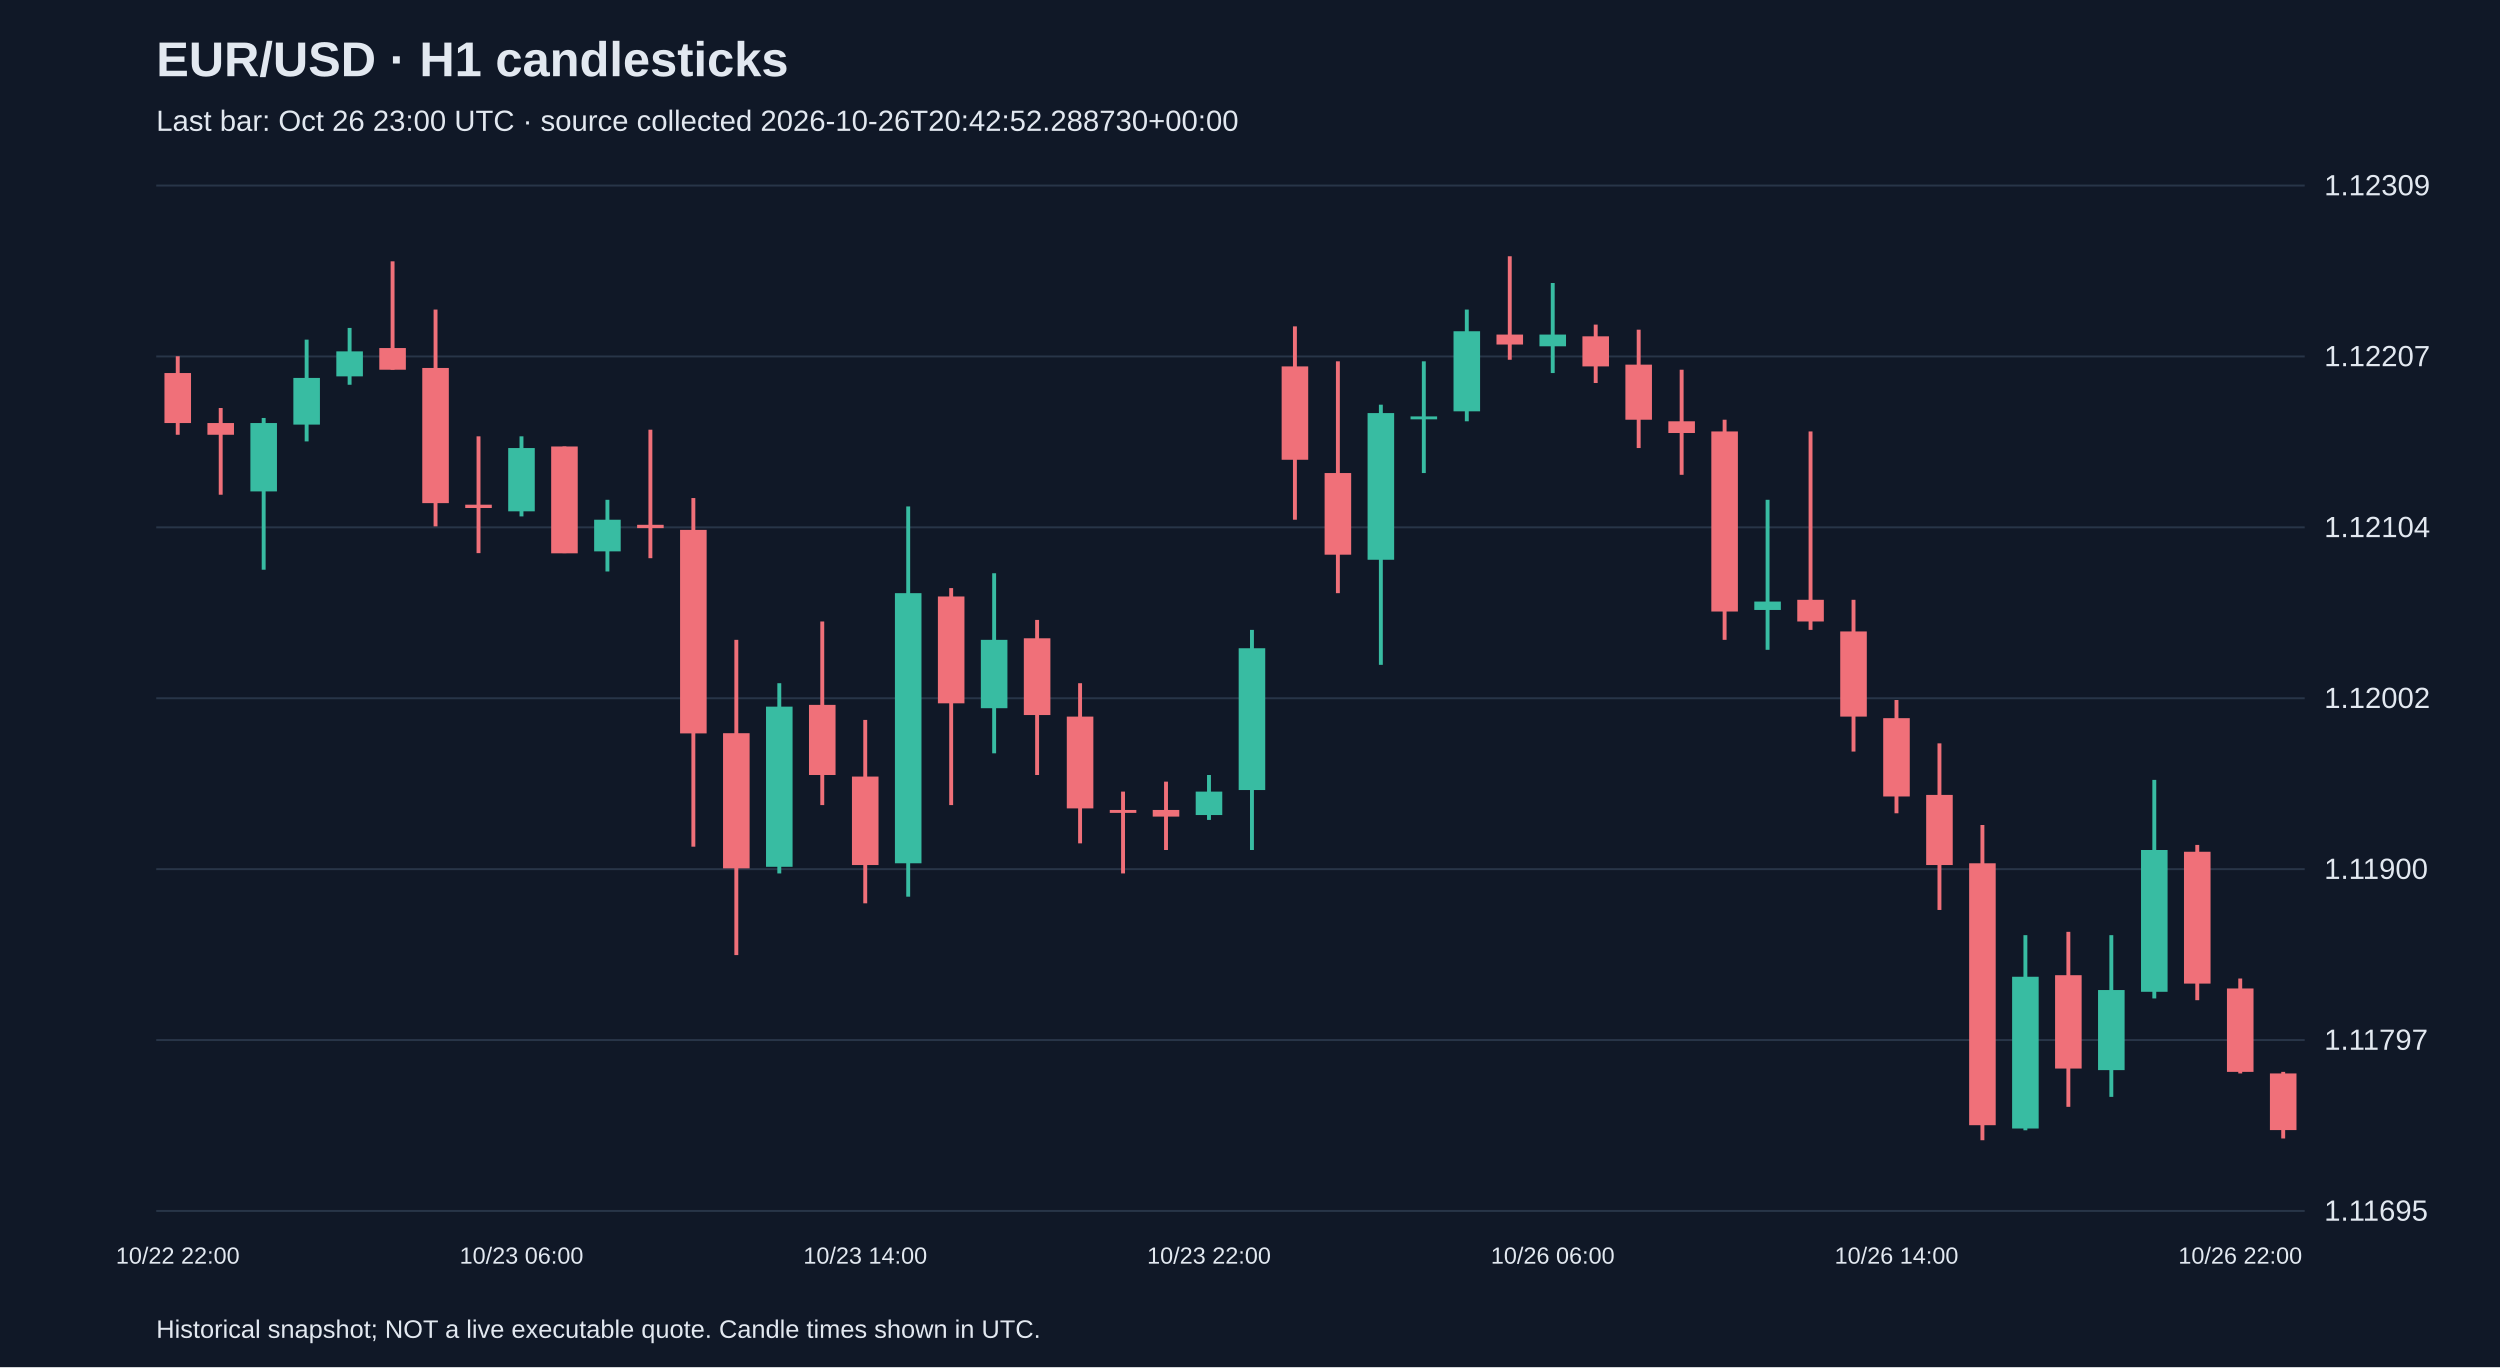
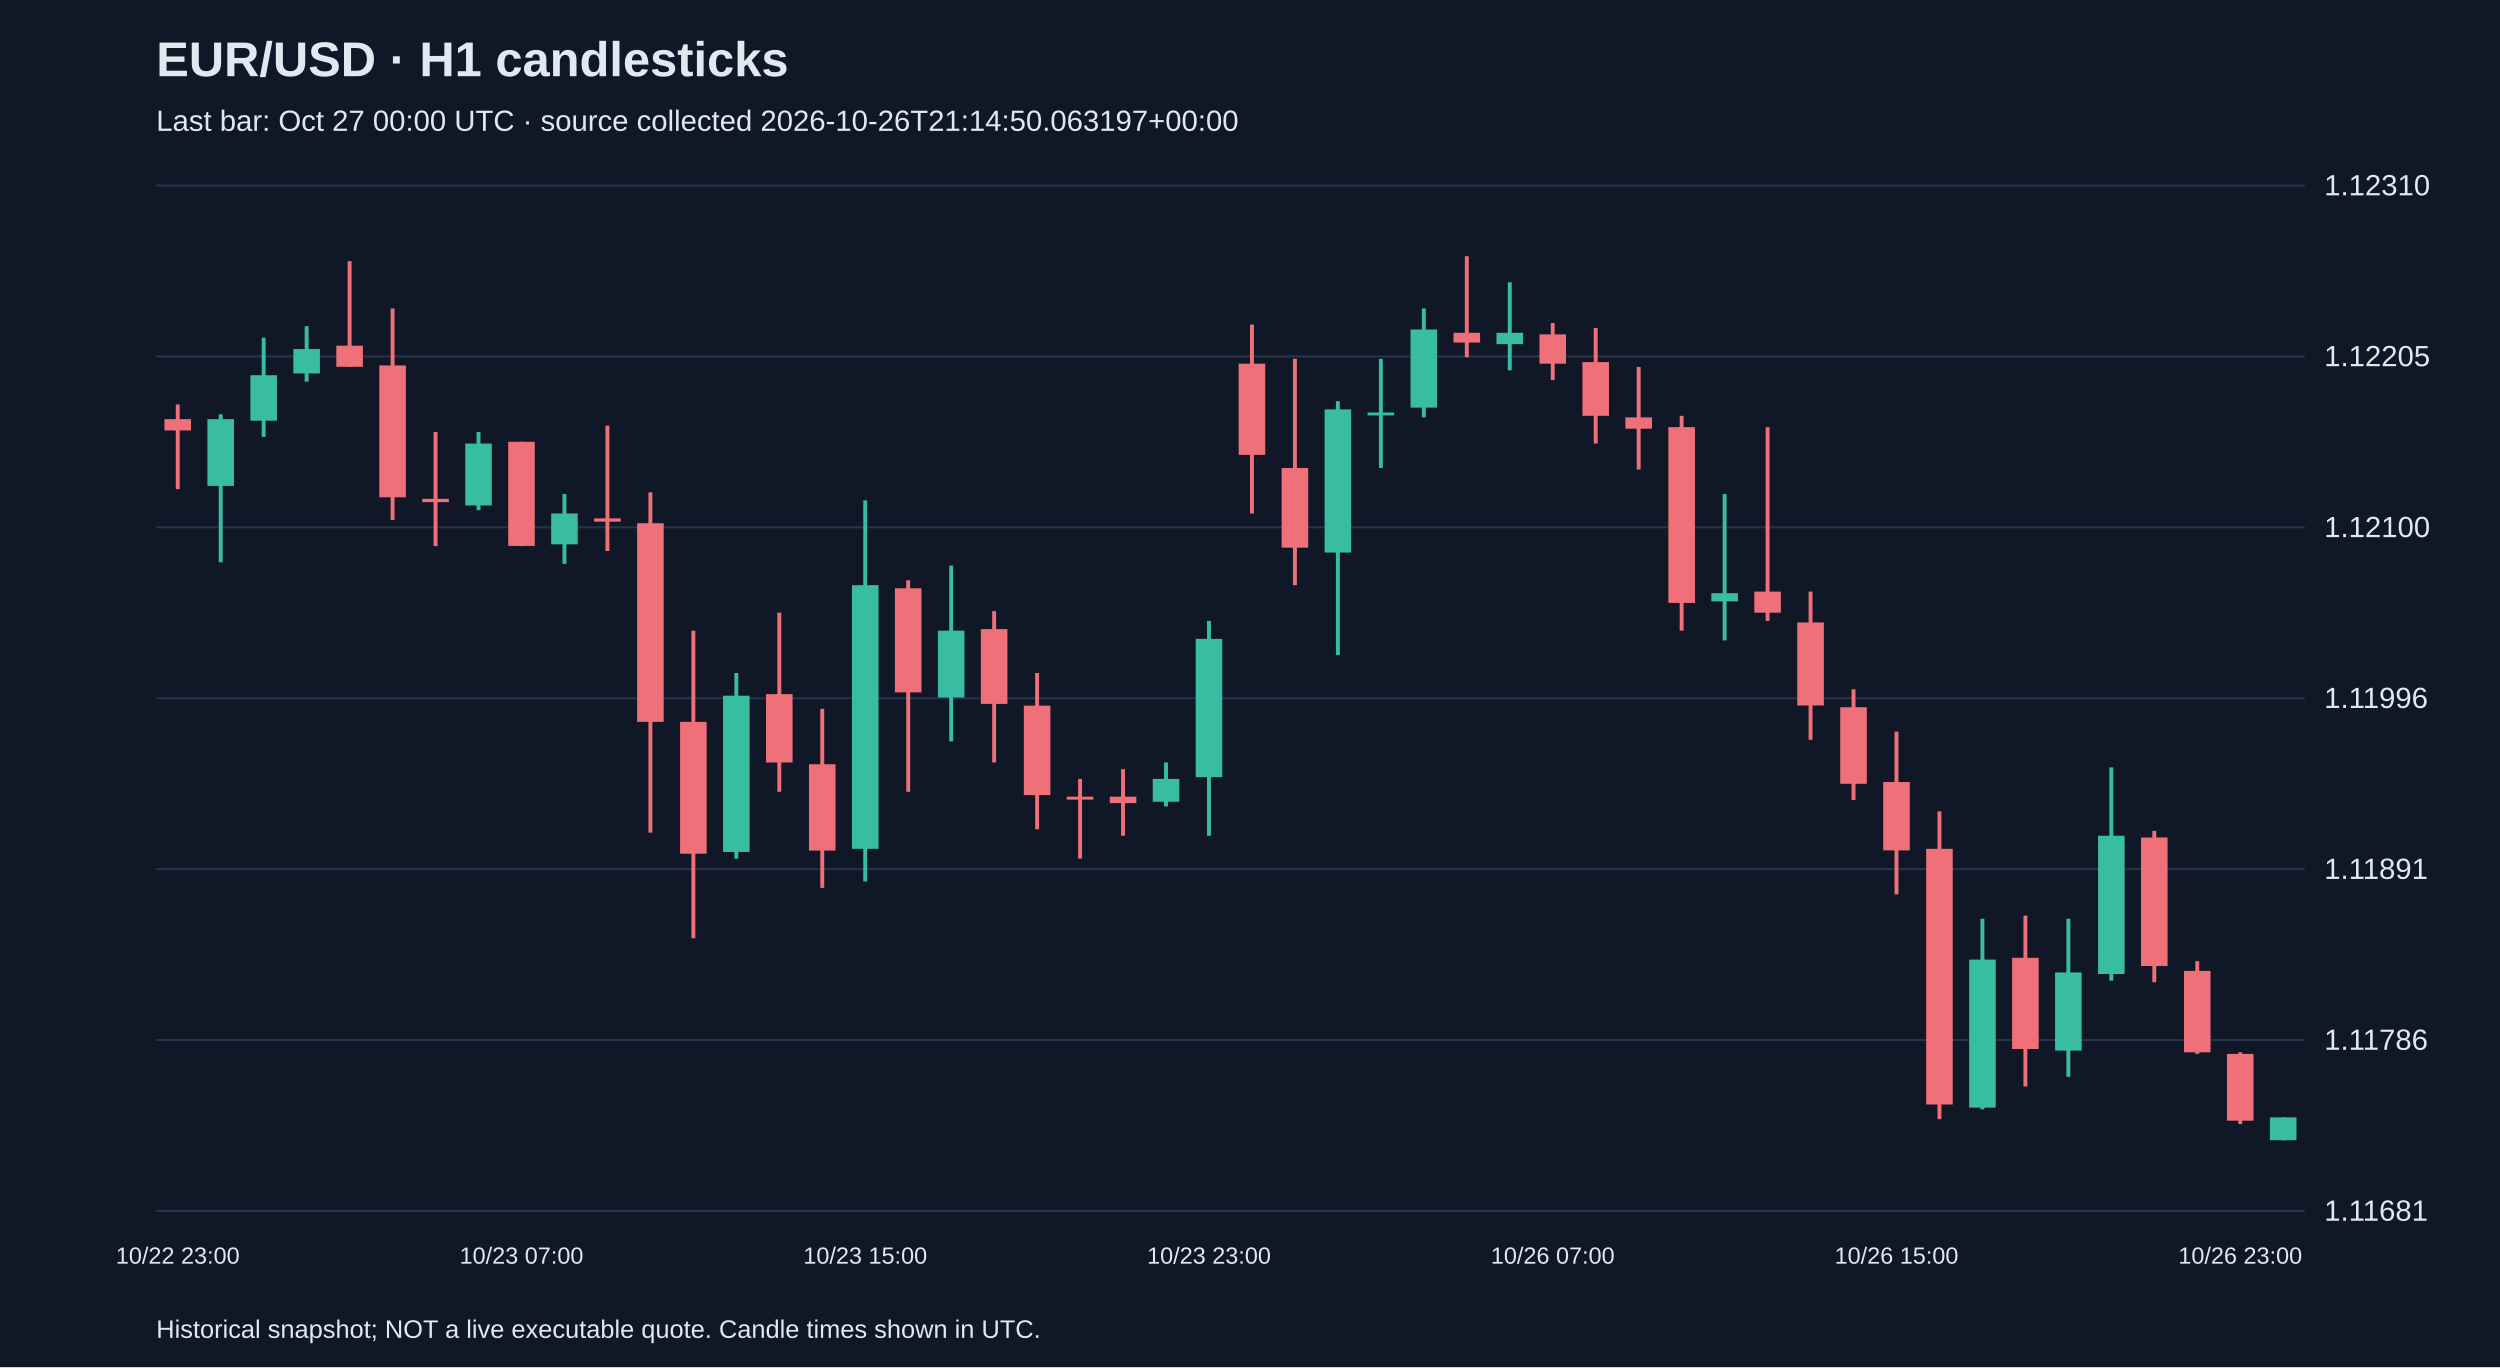
<svg xmlns="http://www.w3.org/2000/svg" viewBox="0 0 1280 700">
  <rect width="100%" height="100%" fill="#101827" />
  <style>text{font-family:Arial,sans-serif;fill:#e2e8f0}</style>
  <text x="80" y="39" font-size="25" font-weight="bold">EUR/USD · H1 candlesticks</text>
-   <text x="80" y="67" font-size="15" fill="#a6b1c5">Last bar: Oct 26 23:00 UTC · source collected 2026-10-26T20:42:52.288730+00:00</text>
+   <text x="80" y="67" font-size="15" fill="#a6b1c5">Last bar: Oct 27 00:00 UTC · source collected 2026-10-26T21:14:50.063197+00:00</text>
  <line x1="80" y1="620.0" x2="1180" y2="620.0" stroke="#283548" />
-   <text x="1190" y="625.0" font-size="15">1.11695</text>
+   <text x="1190" y="625.0" font-size="15">1.11681</text>
  <line x1="80" y1="532.5" x2="1180" y2="532.5" stroke="#283548" />
-   <text x="1190" y="537.5" font-size="15">1.11797</text>
+   <text x="1190" y="537.5" font-size="15">1.11786</text>
  <line x1="80" y1="445.0" x2="1180" y2="445.0" stroke="#283548" />
-   <text x="1190" y="450.0" font-size="15">1.11900</text>
+   <text x="1190" y="450.0" font-size="15">1.11891</text>
  <line x1="80" y1="357.5" x2="1180" y2="357.5" stroke="#283548" />
-   <text x="1190" y="362.5" font-size="15">1.12002</text>
+   <text x="1190" y="362.5" font-size="15">1.11996</text>
  <line x1="80" y1="270.0" x2="1180" y2="270.0" stroke="#283548" />
-   <text x="1190" y="275.0" font-size="15">1.12104</text>
+   <text x="1190" y="275.0" font-size="15">1.12100</text>
  <line x1="80" y1="182.5" x2="1180" y2="182.5" stroke="#283548" />
-   <text x="1190" y="187.5" font-size="15">1.12207</text>
+   <text x="1190" y="187.5" font-size="15">1.12205</text>
  <line x1="80" y1="95.0" x2="1180" y2="95.0" stroke="#283548" />
-   <text x="1190" y="100.0" font-size="15">1.12309</text>
-   <line x1="91.0" y1="182.4" x2="91.0" y2="222.6" stroke="#f07079" stroke-width="2" />
-   <rect x="84.2" y="191.0" width="13.6" height="25.6" fill="#f07079" />
-   <text x="91.0" y="647" text-anchor="middle" font-size="12">10/22 22:00</text>
-   <line x1="113.0" y1="208.9" x2="113.0" y2="253.3" stroke="#f07079" stroke-width="2" />
-   <rect x="106.2" y="216.6" width="13.6" height="6.0" fill="#f07079" />
-   <line x1="135.0" y1="214.0" x2="135.0" y2="291.7" stroke="#38bca2" stroke-width="2" />
-   <rect x="128.2" y="216.6" width="13.6" height="35.0" fill="#38bca2" />
-   <line x1="157.0" y1="173.9" x2="157.0" y2="226.0" stroke="#38bca2" stroke-width="2" />
-   <rect x="150.2" y="193.5" width="13.6" height="23.9" fill="#38bca2" />
-   <line x1="179.0" y1="167.9" x2="179.0" y2="197.0" stroke="#38bca2" stroke-width="2" />
-   <rect x="172.2" y="179.9" width="13.6" height="12.8" fill="#38bca2" />
-   <line x1="201.0" y1="133.8" x2="201.0" y2="189.3" stroke="#f07079" stroke-width="2" />
-   <rect x="194.2" y="178.2" width="13.6" height="11.1" fill="#f07079" />
-   <line x1="223.0" y1="158.5" x2="223.0" y2="269.5" stroke="#f07079" stroke-width="2" />
-   <rect x="216.2" y="188.4" width="13.6" height="69.2" fill="#f07079" />
-   <line x1="245.0" y1="223.4" x2="245.0" y2="283.2" stroke="#f07079" stroke-width="2" />
-   <rect x="238.2" y="258.4" width="13.6" height="1.7" fill="#f07079" />
-   <line x1="267.0" y1="223.4" x2="267.0" y2="264.4" stroke="#38bca2" stroke-width="2" />
-   <rect x="260.2" y="229.4" width="13.6" height="32.4" fill="#38bca2" />
-   <text x="267.0" y="647" text-anchor="middle" font-size="12">10/23 06:00</text>
-   <line x1="289.0" y1="228.6" x2="289.0" y2="283.2" stroke="#f07079" stroke-width="2" />
-   <rect x="282.2" y="228.6" width="13.6" height="54.7" fill="#f07079" />
-   <line x1="311.0" y1="255.9" x2="311.0" y2="292.6" stroke="#38bca2" stroke-width="2" />
-   <rect x="304.2" y="266.1" width="13.6" height="16.2" fill="#38bca2" />
-   <line x1="333.0" y1="220.0" x2="333.0" y2="285.8" stroke="#f07079" stroke-width="2" />
-   <rect x="326.2" y="268.7" width="13.6" height="1.7" fill="#f07079" />
-   <line x1="355.0" y1="255.0" x2="355.0" y2="433.5" stroke="#f07079" stroke-width="2" />
-   <rect x="348.2" y="271.3" width="13.6" height="104.2" fill="#f07079" />
-   <line x1="377.0" y1="327.6" x2="377.0" y2="489.0" stroke="#f07079" stroke-width="2" />
-   <rect x="370.2" y="375.4" width="13.6" height="69.2" fill="#f07079" />
-   <line x1="399.0" y1="349.8" x2="399.0" y2="447.2" stroke="#38bca2" stroke-width="2" />
-   <rect x="392.2" y="361.8" width="13.6" height="82.0" fill="#38bca2" />
-   <line x1="421.0" y1="318.2" x2="421.0" y2="412.2" stroke="#f07079" stroke-width="2" />
-   <rect x="414.2" y="360.9" width="13.6" height="35.9" fill="#f07079" />
-   <line x1="443.0" y1="368.6" x2="443.0" y2="462.5" stroke="#f07079" stroke-width="2" />
-   <rect x="436.2" y="397.6" width="13.6" height="45.3" fill="#f07079" />
-   <text x="443.0" y="647" text-anchor="middle" font-size="12">10/23 14:00</text>
-   <line x1="465.0" y1="259.3" x2="465.0" y2="459.1" stroke="#38bca2" stroke-width="2" />
-   <rect x="458.2" y="303.7" width="13.6" height="138.3" fill="#38bca2" />
-   <line x1="487.0" y1="301.1" x2="487.0" y2="412.2" stroke="#f07079" stroke-width="2" />
-   <rect x="480.2" y="305.4" width="13.6" height="54.7" fill="#f07079" />
-   <line x1="509.0" y1="293.5" x2="509.0" y2="385.7" stroke="#38bca2" stroke-width="2" />
-   <rect x="502.2" y="327.6" width="13.6" height="35.0" fill="#38bca2" />
-   <line x1="531.0" y1="317.4" x2="531.0" y2="396.8" stroke="#f07079" stroke-width="2" />
-   <rect x="524.2" y="326.8" width="13.6" height="39.3" fill="#f07079" />
-   <line x1="553.0" y1="349.8" x2="553.0" y2="431.8" stroke="#f07079" stroke-width="2" />
-   <rect x="546.2" y="366.9" width="13.6" height="47.0" fill="#f07079" />
-   <line x1="575.0" y1="405.3" x2="575.0" y2="447.2" stroke="#f07079" stroke-width="2" />
-   <rect x="568.2" y="414.7" width="13.6" height="1.5" fill="#f07079" />
-   <line x1="597.0" y1="400.2" x2="597.0" y2="435.2" stroke="#f07079" stroke-width="2" />
-   <rect x="590.2" y="414.7" width="13.6" height="3.4" fill="#f07079" />
-   <line x1="619.0" y1="396.8" x2="619.0" y2="419.8" stroke="#38bca2" stroke-width="2" />
-   <rect x="612.2" y="405.3" width="13.6" height="12.0" fill="#38bca2" />
-   <text x="619.0" y="647" text-anchor="middle" font-size="12">10/23 22:00</text>
-   <line x1="641.0" y1="322.5" x2="641.0" y2="435.2" stroke="#38bca2" stroke-width="2" />
-   <rect x="634.2" y="331.9" width="13.6" height="72.6" fill="#38bca2" />
-   <line x1="663.0" y1="167.1" x2="663.0" y2="266.1" stroke="#f07079" stroke-width="2" />
-   <rect x="656.2" y="187.6" width="13.6" height="47.8" fill="#f07079" />
-   <line x1="685.0" y1="185.0" x2="685.0" y2="303.7" stroke="#f07079" stroke-width="2" />
-   <rect x="678.2" y="242.2" width="13.6" height="41.8" fill="#f07079" />
-   <line x1="707.0" y1="207.2" x2="707.0" y2="340.4" stroke="#38bca2" stroke-width="2" />
-   <rect x="700.2" y="211.5" width="13.6" height="75.1" fill="#38bca2" />
-   <line x1="729.0" y1="185.0" x2="729.0" y2="242.2" stroke="#38bca2" stroke-width="2" />
-   <rect x="722.2" y="213.2" width="13.6" height="1.5" fill="#38bca2" />
-   <line x1="751.0" y1="158.5" x2="751.0" y2="215.7" stroke="#38bca2" stroke-width="2" />
-   <rect x="744.2" y="169.6" width="13.6" height="41.0" fill="#38bca2" />
-   <line x1="773.0" y1="131.2" x2="773.0" y2="184.2" stroke="#f07079" stroke-width="2" />
-   <rect x="766.2" y="171.3" width="13.6" height="5.1" fill="#f07079" />
-   <line x1="795.0" y1="144.9" x2="795.0" y2="191.0" stroke="#38bca2" stroke-width="2" />
-   <rect x="788.2" y="171.3" width="13.6" height="6.0" fill="#38bca2" />
-   <text x="795.0" y="647" text-anchor="middle" font-size="12">10/26 06:00</text>
-   <line x1="817.0" y1="166.2" x2="817.0" y2="196.1" stroke="#f07079" stroke-width="2" />
-   <rect x="810.2" y="172.2" width="13.6" height="15.4" fill="#f07079" />
-   <line x1="839.0" y1="168.8" x2="839.0" y2="229.4" stroke="#f07079" stroke-width="2" />
-   <rect x="832.2" y="186.7" width="13.6" height="28.2" fill="#f07079" />
-   <line x1="861.0" y1="189.3" x2="861.0" y2="243.1" stroke="#f07079" stroke-width="2" />
-   <rect x="854.2" y="215.7" width="13.6" height="6.0" fill="#f07079" />
-   <line x1="883.0" y1="214.9" x2="883.0" y2="327.6" stroke="#f07079" stroke-width="2" />
-   <rect x="876.2" y="220.9" width="13.6" height="92.2" fill="#f07079" />
-   <line x1="905.0" y1="255.9" x2="905.0" y2="332.7" stroke="#38bca2" stroke-width="2" />
-   <rect x="898.2" y="308.0" width="13.6" height="4.3" fill="#38bca2" />
-   <line x1="927.0" y1="220.9" x2="927.0" y2="322.5" stroke="#f07079" stroke-width="2" />
-   <rect x="920.2" y="307.1" width="13.6" height="11.1" fill="#f07079" />
-   <line x1="949.0" y1="307.1" x2="949.0" y2="384.8" stroke="#f07079" stroke-width="2" />
-   <rect x="942.2" y="323.3" width="13.6" height="43.6" fill="#f07079" />
-   <line x1="971.0" y1="358.4" x2="971.0" y2="416.4" stroke="#f07079" stroke-width="2" />
-   <rect x="964.2" y="367.7" width="13.6" height="40.1" fill="#f07079" />
-   <text x="971.0" y="647" text-anchor="middle" font-size="12">10/26 14:00</text>
-   <line x1="993.0" y1="380.6" x2="993.0" y2="465.9" stroke="#f07079" stroke-width="2" />
-   <rect x="986.2" y="407.0" width="13.6" height="35.9" fill="#f07079" />
-   <line x1="1015.0" y1="422.4" x2="1015.0" y2="583.8" stroke="#f07079" stroke-width="2" />
-   <rect x="1008.2" y="442.0" width="13.6" height="134.1" fill="#f07079" />
-   <line x1="1037.0" y1="478.8" x2="1037.0" y2="578.7" stroke="#38bca2" stroke-width="2" />
-   <rect x="1030.2" y="500.1" width="13.6" height="77.7" fill="#38bca2" />
-   <line x1="1059.0" y1="477.1" x2="1059.0" y2="566.7" stroke="#f07079" stroke-width="2" />
-   <rect x="1052.2" y="499.3" width="13.6" height="47.8" fill="#f07079" />
-   <line x1="1081.0" y1="478.8" x2="1081.0" y2="561.6" stroke="#38bca2" stroke-width="2" />
-   <rect x="1074.2" y="506.9" width="13.6" height="41.0" fill="#38bca2" />
-   <line x1="1103.0" y1="399.3" x2="1103.0" y2="511.2" stroke="#38bca2" stroke-width="2" />
-   <rect x="1096.2" y="435.2" width="13.6" height="72.6" fill="#38bca2" />
-   <line x1="1125.0" y1="432.6" x2="1125.0" y2="512.1" stroke="#f07079" stroke-width="2" />
-   <rect x="1118.2" y="436.1" width="13.6" height="67.5" fill="#f07079" />
-   <line x1="1147.0" y1="501.0" x2="1147.0" y2="549.6" stroke="#f07079" stroke-width="2" />
-   <rect x="1140.2" y="506.1" width="13.6" height="42.7" fill="#f07079" />
-   <text x="1147.0" y="647" text-anchor="middle" font-size="12">10/26 22:00</text>
-   <line x1="1169.0" y1="548.8" x2="1169.0" y2="582.9" stroke="#f07079" stroke-width="2" />
-   <rect x="1162.2" y="549.6" width="13.6" height="29.0" fill="#f07079" />
+   <text x="1190" y="100.0" font-size="15">1.12310</text>
+   <line x1="91.0" y1="207.1" x2="91.0" y2="250.4" stroke="#f07079" stroke-width="2" />
+   <rect x="84.2" y="214.6" width="13.6" height="5.8" fill="#f07079" />
+   <text x="91.0" y="647" text-anchor="middle" font-size="12">10/22 23:00</text>
+   <line x1="113.0" y1="212.1" x2="113.0" y2="287.9" stroke="#38bca2" stroke-width="2" />
+   <rect x="106.2" y="214.6" width="13.6" height="34.2" fill="#38bca2" />
+   <line x1="135.0" y1="172.9" x2="135.0" y2="223.7" stroke="#38bca2" stroke-width="2" />
+   <rect x="128.2" y="192.1" width="13.6" height="23.3" fill="#38bca2" />
+   <line x1="157.0" y1="167.0" x2="157.0" y2="195.4" stroke="#38bca2" stroke-width="2" />
+   <rect x="150.2" y="178.7" width="13.6" height="12.5" fill="#38bca2" />
+   <line x1="179.0" y1="133.7" x2="179.0" y2="187.9" stroke="#f07079" stroke-width="2" />
+   <rect x="172.2" y="177.0" width="13.6" height="10.8" fill="#f07079" />
+   <line x1="201.0" y1="157.9" x2="201.0" y2="266.2" stroke="#f07079" stroke-width="2" />
+   <rect x="194.2" y="187.1" width="13.6" height="67.5" fill="#f07079" />
+   <line x1="223.0" y1="221.2" x2="223.0" y2="279.6" stroke="#f07079" stroke-width="2" />
+   <rect x="216.2" y="255.4" width="13.6" height="1.7" fill="#f07079" />
+   <line x1="245.0" y1="221.2" x2="245.0" y2="261.2" stroke="#38bca2" stroke-width="2" />
+   <rect x="238.2" y="227.1" width="13.6" height="31.7" fill="#38bca2" />
+   <line x1="267.0" y1="226.2" x2="267.0" y2="279.6" stroke="#f07079" stroke-width="2" />
+   <rect x="260.2" y="226.2" width="13.6" height="53.3" fill="#f07079" />
+   <text x="267.0" y="647" text-anchor="middle" font-size="12">10/23 07:00</text>
+   <line x1="289.0" y1="252.9" x2="289.0" y2="288.7" stroke="#38bca2" stroke-width="2" />
+   <rect x="282.2" y="262.9" width="13.6" height="15.8" fill="#38bca2" />
+   <line x1="311.0" y1="217.9" x2="311.0" y2="282.1" stroke="#f07079" stroke-width="2" />
+   <rect x="304.2" y="265.4" width="13.6" height="1.7" fill="#f07079" />
+   <line x1="333.0" y1="252.1" x2="333.0" y2="426.3" stroke="#f07079" stroke-width="2" />
+   <rect x="326.2" y="267.9" width="13.6" height="101.7" fill="#f07079" />
+   <line x1="355.0" y1="322.9" x2="355.0" y2="480.4" stroke="#f07079" stroke-width="2" />
+   <rect x="348.2" y="369.6" width="13.6" height="67.5" fill="#f07079" />
+   <line x1="377.0" y1="344.6" x2="377.0" y2="439.6" stroke="#38bca2" stroke-width="2" />
+   <rect x="370.2" y="356.2" width="13.6" height="80.0" fill="#38bca2" />
+   <line x1="399.0" y1="313.7" x2="399.0" y2="405.4" stroke="#f07079" stroke-width="2" />
+   <rect x="392.2" y="355.4" width="13.6" height="35.0" fill="#f07079" />
+   <line x1="421.0" y1="362.9" x2="421.0" y2="454.6" stroke="#f07079" stroke-width="2" />
+   <rect x="414.2" y="391.3" width="13.6" height="44.2" fill="#f07079" />
+   <line x1="443.0" y1="256.2" x2="443.0" y2="451.3" stroke="#38bca2" stroke-width="2" />
+   <rect x="436.2" y="299.6" width="13.6" height="135.0" fill="#38bca2" />
+   <text x="443.0" y="647" text-anchor="middle" font-size="12">10/23 15:00</text>
+   <line x1="465.0" y1="297.1" x2="465.0" y2="405.4" stroke="#f07079" stroke-width="2" />
+   <rect x="458.2" y="301.2" width="13.6" height="53.3" fill="#f07079" />
+   <line x1="487.0" y1="289.6" x2="487.0" y2="379.6" stroke="#38bca2" stroke-width="2" />
+   <rect x="480.2" y="322.9" width="13.6" height="34.2" fill="#38bca2" />
+   <line x1="509.0" y1="312.9" x2="509.0" y2="390.4" stroke="#f07079" stroke-width="2" />
+   <rect x="502.2" y="322.1" width="13.6" height="38.3" fill="#f07079" />
+   <line x1="531.0" y1="344.6" x2="531.0" y2="424.6" stroke="#f07079" stroke-width="2" />
+   <rect x="524.2" y="361.3" width="13.6" height="45.8" fill="#f07079" />
+   <line x1="553.0" y1="398.8" x2="553.0" y2="439.6" stroke="#f07079" stroke-width="2" />
+   <rect x="546.2" y="407.9" width="13.6" height="1.5" fill="#f07079" />
+   <line x1="575.0" y1="393.8" x2="575.0" y2="427.9" stroke="#f07079" stroke-width="2" />
+   <rect x="568.2" y="407.9" width="13.6" height="3.3" fill="#f07079" />
+   <line x1="597.0" y1="390.4" x2="597.0" y2="412.9" stroke="#38bca2" stroke-width="2" />
+   <rect x="590.2" y="398.8" width="13.6" height="11.7" fill="#38bca2" />
+   <line x1="619.0" y1="317.9" x2="619.0" y2="427.9" stroke="#38bca2" stroke-width="2" />
+   <rect x="612.2" y="327.1" width="13.6" height="70.8" fill="#38bca2" />
+   <text x="619.0" y="647" text-anchor="middle" font-size="12">10/23 23:00</text>
+   <line x1="641.0" y1="166.2" x2="641.0" y2="262.9" stroke="#f07079" stroke-width="2" />
+   <rect x="634.2" y="186.2" width="13.6" height="46.7" fill="#f07079" />
+   <line x1="663.0" y1="183.7" x2="663.0" y2="299.6" stroke="#f07079" stroke-width="2" />
+   <rect x="656.2" y="239.6" width="13.6" height="40.8" fill="#f07079" />
+   <line x1="685.0" y1="205.4" x2="685.0" y2="335.4" stroke="#38bca2" stroke-width="2" />
+   <rect x="678.2" y="209.6" width="13.6" height="73.3" fill="#38bca2" />
+   <line x1="707.0" y1="183.7" x2="707.0" y2="239.6" stroke="#38bca2" stroke-width="2" />
+   <rect x="700.2" y="211.2" width="13.6" height="1.5" fill="#38bca2" />
+   <line x1="729.0" y1="157.9" x2="729.0" y2="213.7" stroke="#38bca2" stroke-width="2" />
+   <rect x="722.2" y="168.7" width="13.6" height="40.0" fill="#38bca2" />
+   <line x1="751.0" y1="131.2" x2="751.0" y2="182.9" stroke="#f07079" stroke-width="2" />
+   <rect x="744.2" y="170.4" width="13.6" height="5.0" fill="#f07079" />
+   <line x1="773.0" y1="144.5" x2="773.0" y2="189.6" stroke="#38bca2" stroke-width="2" />
+   <rect x="766.2" y="170.4" width="13.6" height="5.8" fill="#38bca2" />
+   <line x1="795.0" y1="165.4" x2="795.0" y2="194.6" stroke="#f07079" stroke-width="2" />
+   <rect x="788.2" y="171.2" width="13.6" height="15.0" fill="#f07079" />
+   <text x="795.0" y="647" text-anchor="middle" font-size="12">10/26 07:00</text>
+   <line x1="817.0" y1="167.9" x2="817.0" y2="227.1" stroke="#f07079" stroke-width="2" />
+   <rect x="810.2" y="185.4" width="13.6" height="27.5" fill="#f07079" />
+   <line x1="839.0" y1="187.9" x2="839.0" y2="240.4" stroke="#f07079" stroke-width="2" />
+   <rect x="832.2" y="213.7" width="13.6" height="5.8" fill="#f07079" />
+   <line x1="861.0" y1="212.9" x2="861.0" y2="322.9" stroke="#f07079" stroke-width="2" />
+   <rect x="854.2" y="218.7" width="13.6" height="90.0" fill="#f07079" />
+   <line x1="883.0" y1="252.9" x2="883.0" y2="327.9" stroke="#38bca2" stroke-width="2" />
+   <rect x="876.2" y="303.7" width="13.6" height="4.2" fill="#38bca2" />
+   <line x1="905.0" y1="218.7" x2="905.0" y2="317.9" stroke="#f07079" stroke-width="2" />
+   <rect x="898.2" y="302.9" width="13.6" height="10.8" fill="#f07079" />
+   <line x1="927.0" y1="302.9" x2="927.0" y2="378.8" stroke="#f07079" stroke-width="2" />
+   <rect x="920.2" y="318.7" width="13.6" height="42.5" fill="#f07079" />
+   <line x1="949.0" y1="352.9" x2="949.0" y2="409.6" stroke="#f07079" stroke-width="2" />
+   <rect x="942.2" y="362.1" width="13.6" height="39.2" fill="#f07079" />
+   <line x1="971.0" y1="374.6" x2="971.0" y2="457.9" stroke="#f07079" stroke-width="2" />
+   <rect x="964.2" y="400.4" width="13.6" height="35.0" fill="#f07079" />
+   <text x="971.0" y="647" text-anchor="middle" font-size="12">10/26 15:00</text>
+   <line x1="993.0" y1="415.4" x2="993.0" y2="573.0" stroke="#f07079" stroke-width="2" />
+   <rect x="986.2" y="434.6" width="13.6" height="130.9" fill="#f07079" />
+   <line x1="1015.0" y1="470.4" x2="1015.0" y2="568.0" stroke="#38bca2" stroke-width="2" />
+   <rect x="1008.2" y="491.3" width="13.6" height="75.8" fill="#38bca2" />
+   <line x1="1037.0" y1="468.8" x2="1037.0" y2="556.3" stroke="#f07079" stroke-width="2" />
+   <rect x="1030.2" y="490.4" width="13.6" height="46.7" fill="#f07079" />
+   <line x1="1059.0" y1="470.4" x2="1059.0" y2="551.3" stroke="#38bca2" stroke-width="2" />
+   <rect x="1052.2" y="497.9" width="13.6" height="40.0" fill="#38bca2" />
+   <line x1="1081.0" y1="392.9" x2="1081.0" y2="502.1" stroke="#38bca2" stroke-width="2" />
+   <rect x="1074.2" y="427.9" width="13.6" height="70.8" fill="#38bca2" />
+   <line x1="1103.0" y1="425.4" x2="1103.0" y2="502.9" stroke="#f07079" stroke-width="2" />
+   <rect x="1096.2" y="428.8" width="13.6" height="65.8" fill="#f07079" />
+   <line x1="1125.0" y1="492.1" x2="1125.0" y2="539.6" stroke="#f07079" stroke-width="2" />
+   <rect x="1118.2" y="497.1" width="13.6" height="41.7" fill="#f07079" />
+   <line x1="1147.0" y1="538.8" x2="1147.0" y2="575.5" stroke="#f07079" stroke-width="2" />
+   <rect x="1140.2" y="539.6" width="13.6" height="34.2" fill="#f07079" />
+   <text x="1147.0" y="647" text-anchor="middle" font-size="12">10/26 23:00</text>
+   <line x1="1169.0" y1="572.1" x2="1169.0" y2="583.8" stroke="#38bca2" stroke-width="2" />
+   <rect x="1162.2" y="572.1" width="13.6" height="11.7" fill="#38bca2" />
  <text x="80" y="685" font-size="13">Historical snapshot; NOT a live executable quote. Candle times shown in UTC.</text>
</svg>
